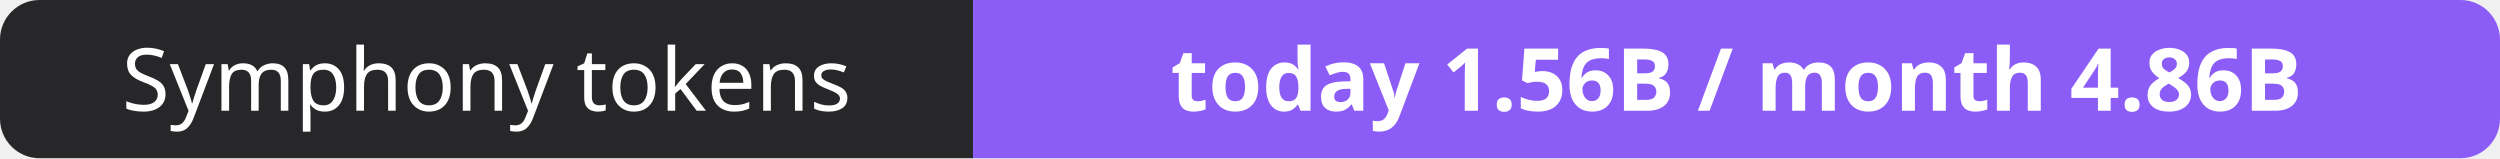
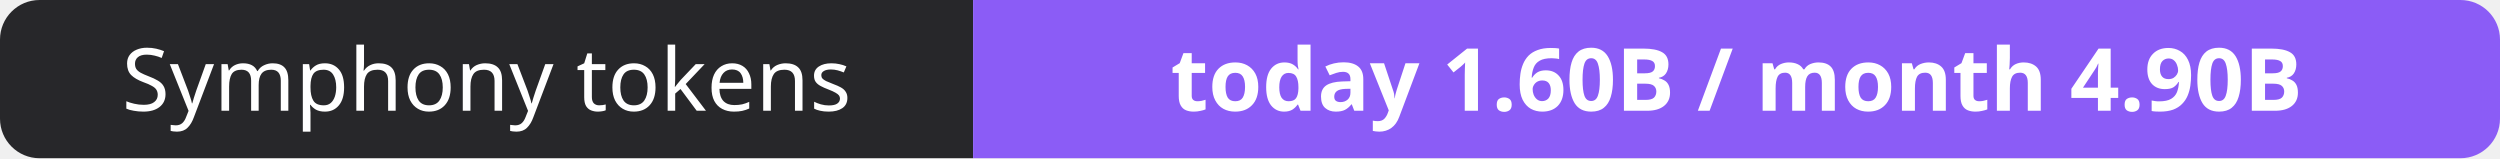
- <svg xmlns="http://www.w3.org/2000/svg" width="316" height="20" role="img" aria-label="Symphony tokens: today 1.56B / month 4.86B">
+ <svg xmlns="http://www.w3.org/2000/svg" width="316" height="20" role="img" aria-label="Symphony tokens: today 1.60B / month 4.90B">
  <clipPath id="r">
    <rect width="316" height="20" rx="5" fill="#fff" />
  </clipPath>
  <g clip-path="url(#r)">
    <rect width="123" height="20" fill="#27272a" />
    <rect x="123" width="193" height="20" fill="#8b5cf6" />
  </g>
  <g fill="#fff" text-anchor="middle" font-family="Verdana,Geneva,sans-serif" font-size="11">
    <text x="61.5" y="14">Symphony tokens</text>
-     <text x="219.5" y="14" font-weight="700">today 1.56B / month 4.86B</text>
+     <text x="219.5" y="14" font-weight="700">today 1.60B / month 4.90B</text>
  </g>
</svg>
